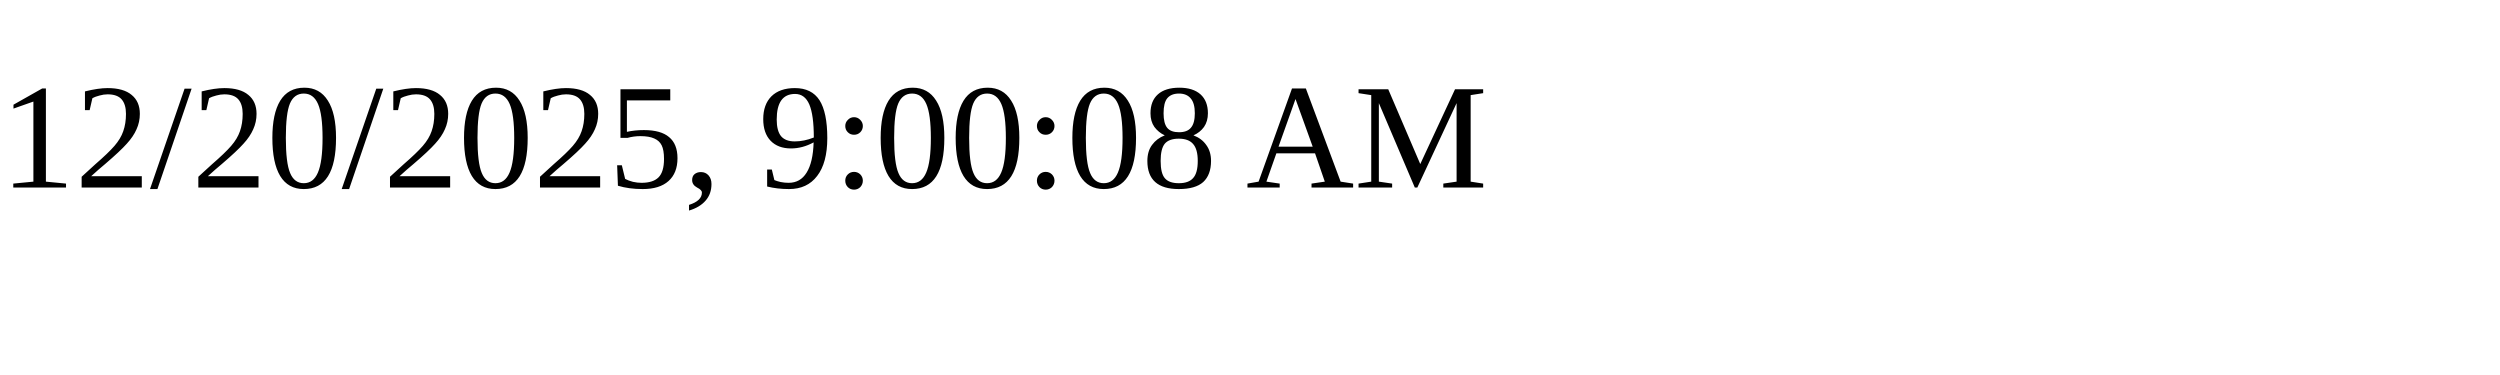
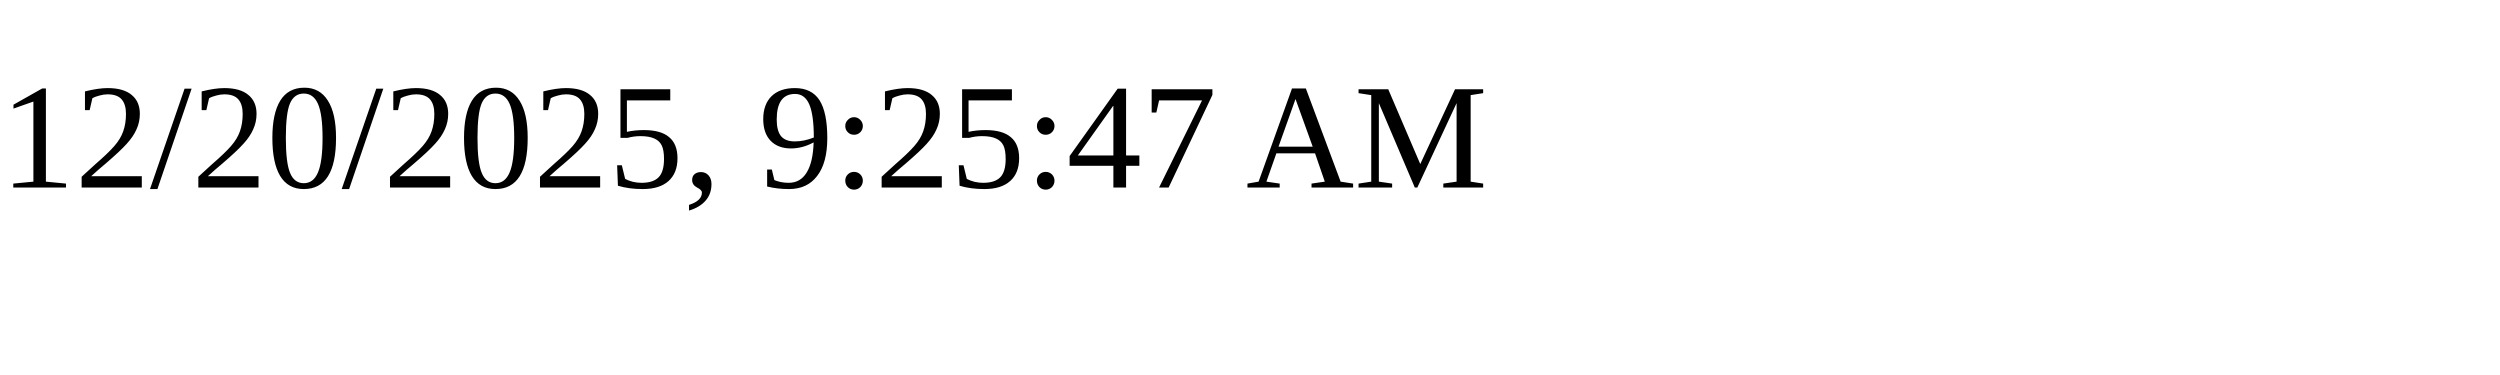
<svg xmlns="http://www.w3.org/2000/svg" height="30" width="200">
-   <text x="0" y="15">12/20/2025, 9:00:08 AM</text>
+   <text x="0" y="15">12/20/2025, 9:25:47 AM</text>
</svg>
